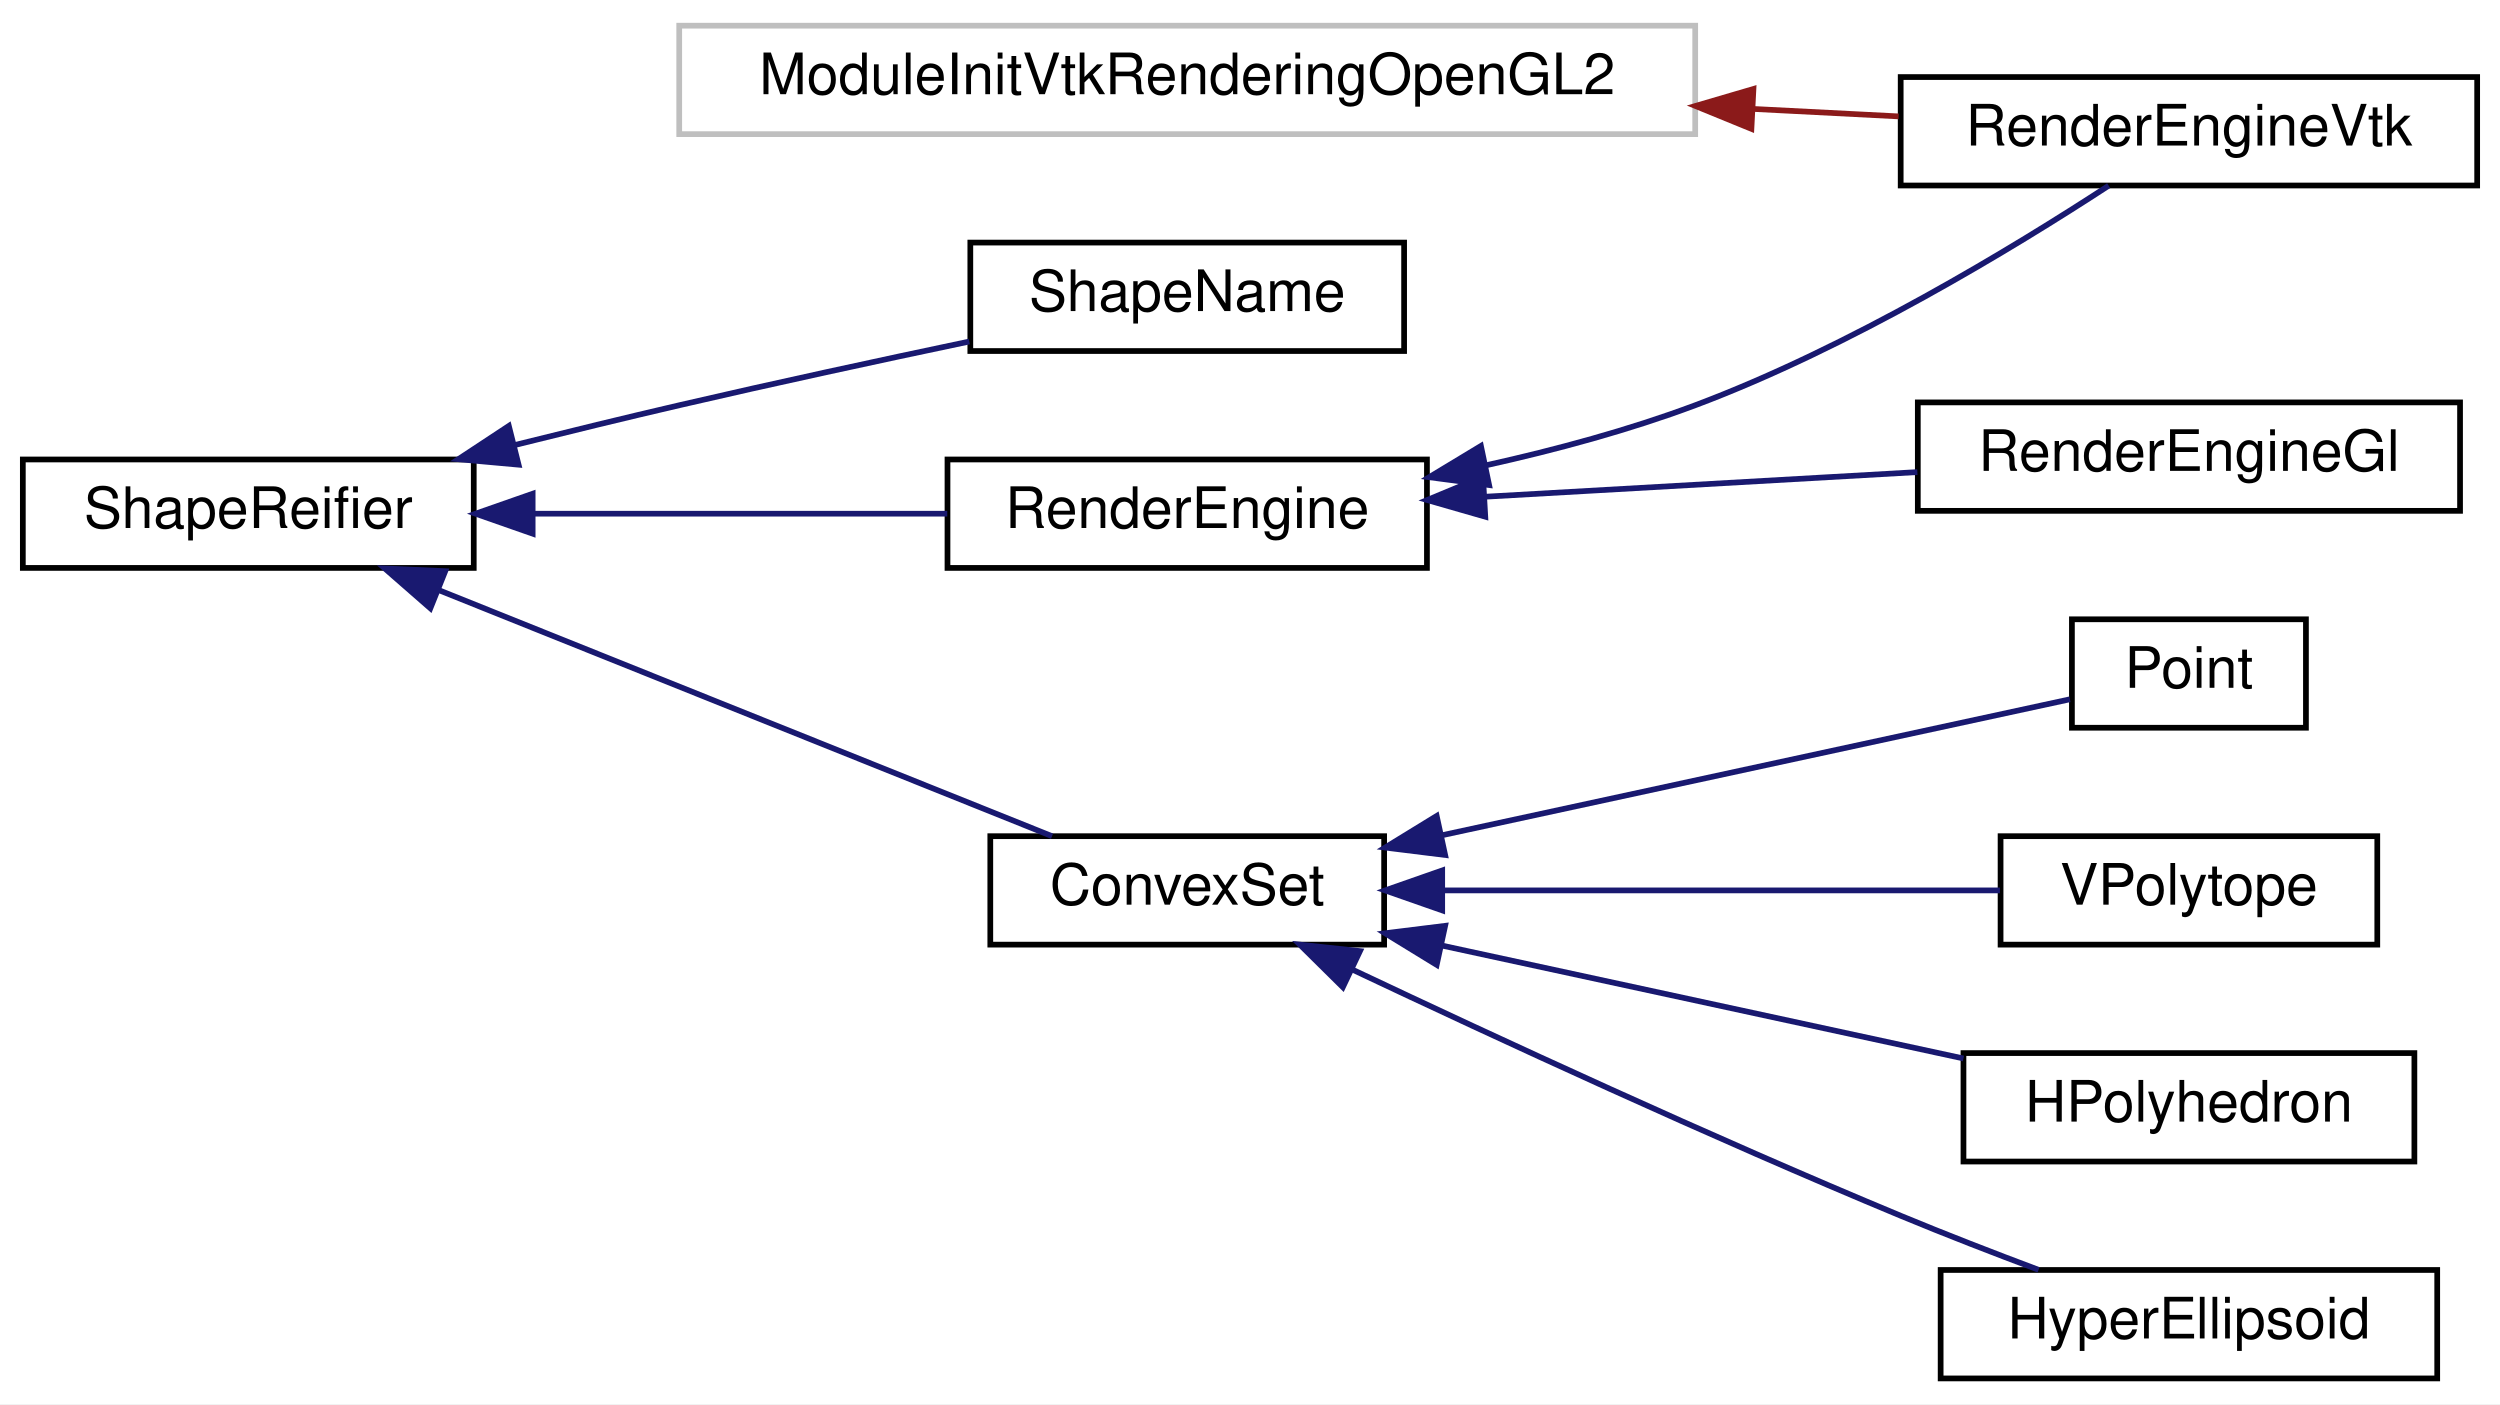
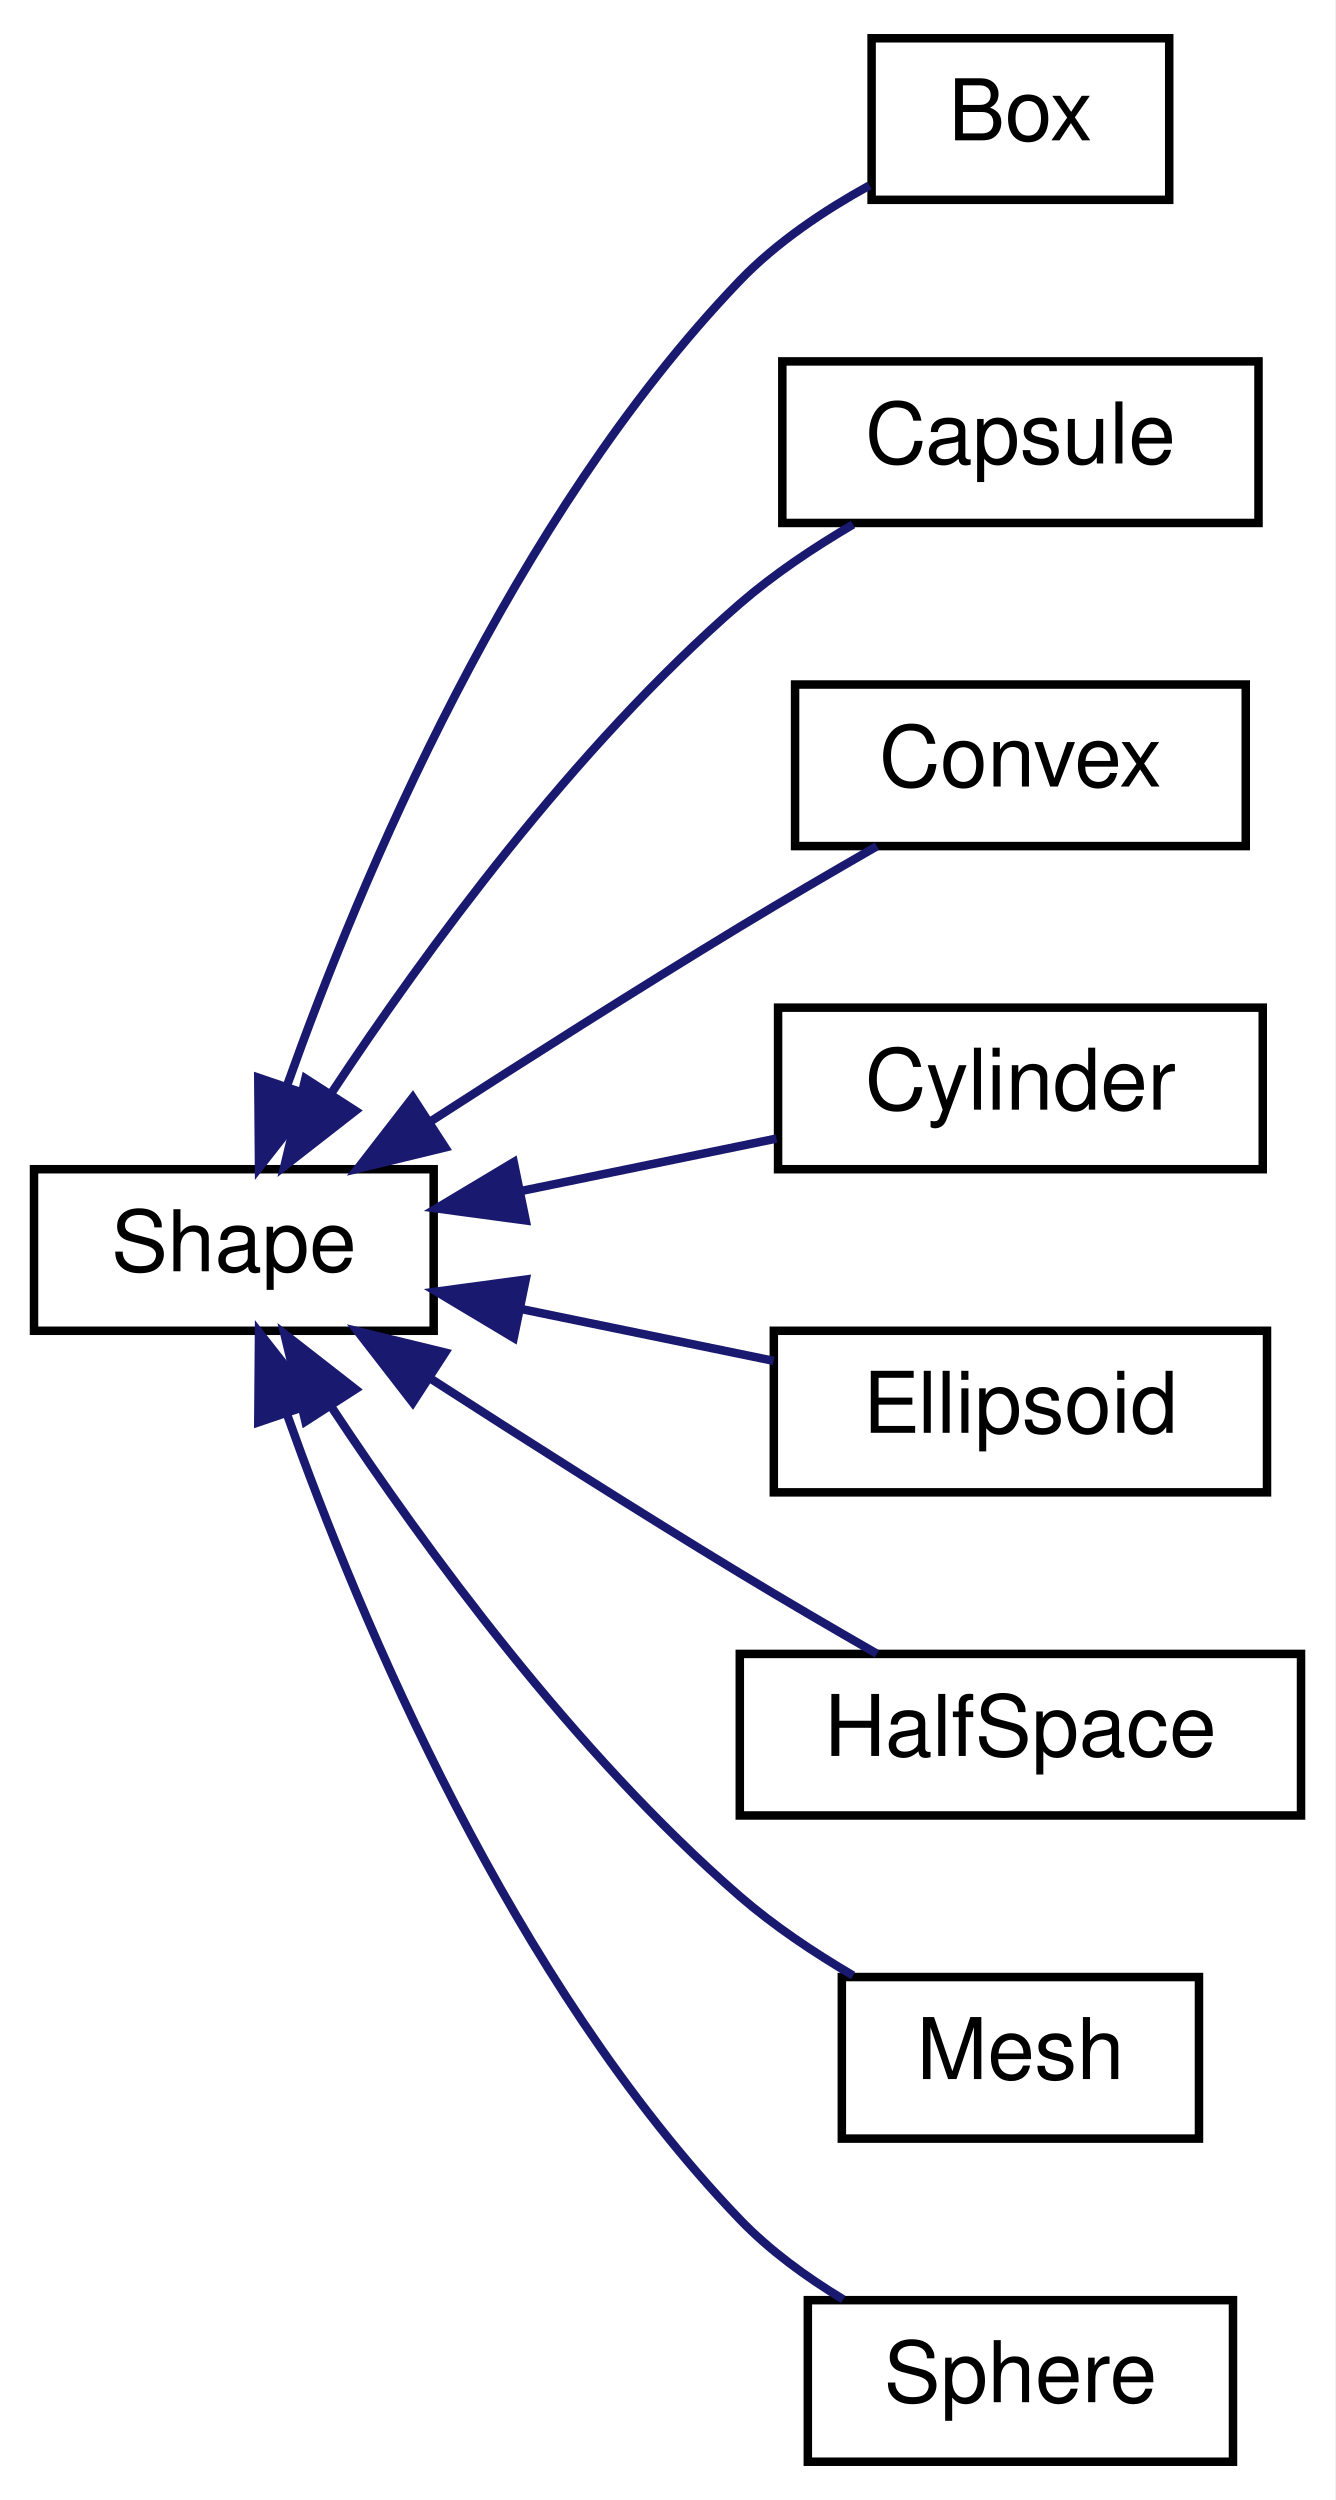
- <svg xmlns="http://www.w3.org/2000/svg" xmlns:xlink="http://www.w3.org/1999/xlink" width="438pt" height="246pt" viewBox="0.00 0.00 438.00 246.00">
-   <g id="graph0" class="graph" transform="scale(1 1) rotate(0) translate(4 242)">
-     <polygon fill="#ffffff" stroke="transparent" points="-4,4 -4,-242 434,-242 434,4 -4,4" />
+ <svg xmlns="http://www.w3.org/2000/svg" xmlns:xlink="http://www.w3.org/1999/xlink" width="157pt" height="294pt" viewBox="0.00 0.00 157.00 294.00">
+   <g id="graph0" class="graph" transform="scale(1 1) rotate(0) translate(4 290)">
+     <polygon fill="#ffffff" stroke="transparent" points="-4,4 -4,-290 153,-290 153,4 -4,4" />
    <g id="node1" class="node">
      <g id="a_node1">
-         <a xlink:title=" ">
-           <polygon fill="#ffffff" stroke="#bfbfbf" points="115,-218.5 115,-237.5 293,-237.5 293,-218.5 115,-218.5" />
-           <text text-anchor="middle" x="204" y="-225.5" font-family="Helvetica,sans-Serif" font-size="10.00" fill="#000000">ModuleInitVtkRenderingOpenGL2</text>
+         <a xlink:href="classdrake_1_1geometry_1_1_shape.html" target="_top" xlink:title="The base interface for all shape specifications.">
+           <polygon fill="#ffffff" stroke="#000000" points="0,-133.5 0,-152.5 47,-152.5 47,-133.5 0,-133.5" />
+           <text text-anchor="middle" x="23.5" y="-140.5" font-family="Helvetica,sans-Serif" font-size="10.00" fill="#000000">Shape</text>
        </a>
      </g>
    </g>
    <g id="node2" class="node">
      <g id="a_node2">
-         <a xlink:href="classdrake_1_1geometry_1_1render_1_1_render_engine_vtk.html" target="_top" xlink:title="See documentation of MakeRenderEngineVtk().">
-           <polygon fill="#ffffff" stroke="#000000" points="329,-209.5 329,-228.5 430,-228.5 430,-209.5 329,-209.5" />
-           <text text-anchor="middle" x="379.5" y="-216.5" font-family="Helvetica,sans-Serif" font-size="10.00" fill="#000000">RenderEngineVtk</text>
+         <a xlink:href="classdrake_1_1geometry_1_1_box.html" target="_top" xlink:title="Definition of a box.">
+           <polygon fill="#ffffff" stroke="#000000" points="98.5,-266.5 98.5,-285.5 133.5,-285.5 133.5,-266.5 98.5,-266.5" />
+           <text text-anchor="middle" x="116" y="-273.5" font-family="Helvetica,sans-Serif" font-size="10.00" fill="#000000">Box</text>
        </a>
      </g>
    </g>
    <g id="edge1" class="edge">
-       <path fill="none" stroke="#8b1a1a" d="M303.031,-222.922C311.844,-222.47 320.502,-222.025 328.642,-221.608" />
-       <polygon fill="#8b1a1a" stroke="#8b1a1a" points="302.843,-219.426 293.035,-223.434 303.202,-226.417 302.843,-219.426" />
+       <path fill="none" stroke="#191970" d="M29.723,-162.244C38.417,-186.697 56.207,-229.075 83,-257 87.302,-261.484 92.894,-265.237 98.249,-268.191" />
+       <polygon fill="#191970" stroke="#191970" points="32.999,-161.007 26.461,-152.67 26.373,-163.265 32.999,-161.007" />
    </g>
    <g id="node3" class="node">
      <g id="a_node3">
-         <a xlink:href="classdrake_1_1geometry_1_1_shape_reifier.html" target="_top" xlink:title="The interface for converting shape descriptions to real shapes.">
-           <polygon fill="#ffffff" stroke="#000000" points="0,-142.5 0,-161.5 79,-161.5 79,-142.5 0,-142.5" />
-           <text text-anchor="middle" x="39.5" y="-149.5" font-family="Helvetica,sans-Serif" font-size="10.00" fill="#000000">ShapeReifier</text>
-         </a>
-       </g>
-     </g>
-     <g id="node4" class="node">
-       <g id="a_node4">
-         <a xlink:href="classdrake_1_1geometry_1_1optimization_1_1_convex_set.html" target="_top" xlink:title="Abstract base class for defining a convex set.">
-           <polygon fill="#ffffff" stroke="#000000" points="169.5,-76.5 169.5,-95.5 238.5,-95.5 238.5,-76.5 169.5,-76.5" />
-           <text text-anchor="middle" x="204" y="-83.5" font-family="Helvetica,sans-Serif" font-size="10.00" fill="#000000">ConvexSet</text>
+         <a xlink:href="classdrake_1_1geometry_1_1_capsule.html" target="_top" xlink:title="Definition of a capsule.">
+           <polygon fill="#ffffff" stroke="#000000" points="88,-228.5 88,-247.5 144,-247.5 144,-228.5 88,-228.5" />
+           <text text-anchor="middle" x="116" y="-235.5" font-family="Helvetica,sans-Serif" font-size="10.00" fill="#000000">Capsule</text>
        </a>
      </g>
    </g>
    <g id="edge2" class="edge">
-       <path fill="none" stroke="#191970" d="M72.789,-138.644C104.704,-125.839 152.08,-106.831 180.318,-95.501" />
-       <polygon fill="#191970" stroke="#191970" points="71.397,-135.431 63.42,-142.403 74.004,-141.928 71.397,-135.431" />
+       <path fill="none" stroke="#191970" d="M35.066,-161.588C45.976,-178.082 63.529,-202.112 83,-219 86.995,-222.465 91.716,-225.62 96.319,-228.321" />
+       <polygon fill="#191970" stroke="#191970" points="37.801,-159.372 29.445,-152.859 31.916,-163.162 37.801,-159.372" />
    </g>
-     <g id="node9" class="node">
-       <g id="a_node9">
-         <a xlink:href="classdrake_1_1geometry_1_1render_1_1_render_engine.html" target="_top" xlink:title="The engine for performing rasterization operations on geometry.">
-           <polygon fill="#ffffff" stroke="#000000" points="162,-142.5 162,-161.5 246,-161.5 246,-142.5 162,-142.5" />
-           <text text-anchor="middle" x="204" y="-149.5" font-family="Helvetica,sans-Serif" font-size="10.00" fill="#000000">RenderEngine</text>
+     <g id="node4" class="node">
+       <g id="a_node4">
+         <a xlink:href="classdrake_1_1geometry_1_1_convex.html" target="_top" xlink:title="Support for convex shapes.">
+           <polygon fill="#ffffff" stroke="#000000" points="89.5,-190.5 89.5,-209.5 142.5,-209.5 142.5,-190.5 89.5,-190.5" />
+           <text text-anchor="middle" x="116" y="-197.5" font-family="Helvetica,sans-Serif" font-size="10.00" fill="#000000">Convex</text>
+         </a>
+       </g>
+     </g>
+     <g id="edge3" class="edge">
+       <path fill="none" stroke="#191970" d="M46.622,-158.115C57.575,-165.186 70.884,-173.648 83,-181 88.2,-184.155 93.924,-187.496 99.124,-190.482" />
+       <polygon fill="#191970" stroke="#191970" points="48.348,-155.063 38.054,-152.559 44.539,-160.936 48.348,-155.063" />
+     </g>
+     <g id="node5" class="node">
+       <g id="a_node5">
+         <a xlink:href="classdrake_1_1geometry_1_1_cylinder.html" target="_top" xlink:title="Definition of a cylinder.">
+           <polygon fill="#ffffff" stroke="#000000" points="87.5,-152.5 87.5,-171.5 144.5,-171.5 144.5,-152.5 87.5,-152.5" />
+           <text text-anchor="middle" x="116" y="-159.5" font-family="Helvetica,sans-Serif" font-size="10.00" fill="#000000">Cylinder</text>
+         </a>
+       </g>
+     </g>
+     <g id="edge4" class="edge">
+       <path fill="none" stroke="#191970" d="M57.225,-149.927C67.096,-151.955 77.789,-154.151 87.315,-156.108" />
+       <polygon fill="#191970" stroke="#191970" points="57.821,-146.477 47.321,-147.893 56.412,-153.333 57.821,-146.477" />
+     </g>
+     <g id="node6" class="node">
+       <g id="a_node6">
+         <a xlink:href="classdrake_1_1geometry_1_1_ellipsoid.html" target="_top" xlink:title="Definition of an ellipsoid.">
+           <polygon fill="#ffffff" stroke="#000000" points="87,-114.5 87,-133.5 145,-133.5 145,-114.5 87,-114.5" />
+           <text text-anchor="middle" x="116" y="-121.5" font-family="Helvetica,sans-Serif" font-size="10.00" fill="#000000">Ellipsoid</text>
+         </a>
+       </g>
+     </g>
+     <g id="edge5" class="edge">
+       <path fill="none" stroke="#191970" d="M57.135,-136.091C66.914,-134.083 77.507,-131.907 86.976,-129.962" />
+       <polygon fill="#191970" stroke="#191970" points="56.412,-132.667 47.321,-138.107 57.821,-139.523 56.412,-132.667" />
+     </g>
+     <g id="node7" class="node">
+       <g id="a_node7">
+         <a xlink:href="classdrake_1_1geometry_1_1_half_space.html" target="_top" xlink:title="Definition of a half space.">
+           <polygon fill="#ffffff" stroke="#000000" points="83,-76.5 83,-95.5 149,-95.5 149,-76.5 83,-76.5" />
+           <text text-anchor="middle" x="116" y="-83.5" font-family="Helvetica,sans-Serif" font-size="10.00" fill="#000000">HalfSpace</text>
+         </a>
+       </g>
+     </g>
+     <g id="edge6" class="edge">
+       <path fill="none" stroke="#191970" d="M46.622,-127.885C57.575,-120.814 70.884,-112.352 83,-105 88.2,-101.845 93.924,-98.504 99.124,-95.518" />
+       <polygon fill="#191970" stroke="#191970" points="44.539,-125.064 38.054,-133.441 48.348,-130.937 44.539,-125.064" />
+     </g>
+     <g id="node8" class="node">
+       <g id="a_node8">
+         <a xlink:href="classdrake_1_1geometry_1_1_mesh.html" target="_top" xlink:title="Limited support for meshes.">
+           <polygon fill="#ffffff" stroke="#000000" points="95,-38.5 95,-57.5 137,-57.5 137,-38.5 95,-38.5" />
+           <text text-anchor="middle" x="116" y="-45.5" font-family="Helvetica,sans-Serif" font-size="10.00" fill="#000000">Mesh</text>
        </a>
      </g>
    </g>
    <g id="edge7" class="edge">
-       <path fill="none" stroke="#191970" d="M89.321,-152C112.521,-152 139.819,-152 161.961,-152" />
-       <polygon fill="#191970" stroke="#191970" points="89.321,-148.5 79.321,-152 89.321,-155.5 89.321,-148.5" />
+       <path fill="none" stroke="#191970" d="M35.066,-124.412C45.976,-107.918 63.529,-83.888 83,-67 86.995,-63.535 91.716,-60.38 96.319,-57.679" />
+       <polygon fill="#191970" stroke="#191970" points="31.916,-122.838 29.445,-133.141 37.801,-126.628 31.916,-122.838" />
    </g>
-     <g id="node11" class="node">
-       <g id="a_node11">
-         <a xlink:href="classdrake_1_1geometry_1_1_shape_name.html" target="_top" xlink:title="Class that reports the name of the type of shape being reified (e.g., Sphere, Box,...">
-           <polygon fill="#ffffff" stroke="#000000" points="166,-180.5 166,-199.5 242,-199.5 242,-180.5 166,-180.5" />
-           <text text-anchor="middle" x="204" y="-187.5" font-family="Helvetica,sans-Serif" font-size="10.00" fill="#000000">ShapeName</text>
-         </a>
-       </g>
-     </g>
-     <g id="edge10" class="edge">
-       <path fill="none" stroke="#191970" d="M86.054,-163.996C95.613,-166.381 105.62,-168.819 115,-171 131.62,-174.864 150.057,-178.849 165.82,-182.166" />
-       <polygon fill="#191970" stroke="#191970" points="86.852,-160.588 76.3,-161.545 85.146,-167.377 86.852,-160.588" />
-     </g>
-     <g id="node5" class="node">
-       <g id="a_node5">
-         <a xlink:href="classdrake_1_1geometry_1_1optimization_1_1_h_polyhedron.html" target="_top" xlink:title="Implements a polyhedral convex set using the half-space representation: {x| A x ≤ b}.">
-           <polygon fill="#ffffff" stroke="#000000" points="340,-38.5 340,-57.5 419,-57.5 419,-38.5 340,-38.5" />
-           <text text-anchor="middle" x="379.5" y="-45.5" font-family="Helvetica,sans-Serif" font-size="10.00" fill="#000000">HPolyhedron</text>
-         </a>
-       </g>
-     </g>
-     <g id="edge3" class="edge">
-       <path fill="none" stroke="#191970" d="M248.663,-76.329C276.83,-70.231 312.876,-62.426 339.998,-56.553" />
-       <polygon fill="#191970" stroke="#191970" points="247.706,-72.955 238.673,-78.492 249.187,-79.797 247.706,-72.955" />
-     </g>
-     <g id="node6" class="node">
-       <g id="a_node6">
-         <a xlink:href="classdrake_1_1geometry_1_1optimization_1_1_hyper_ellipsoid.html" target="_top" xlink:title="Implements an ellipsoidal convex set represented by the quadratic form {x | (x-center)ᵀAᵀA(x-center) ...">
-           <polygon fill="#ffffff" stroke="#000000" points="336,-.5 336,-19.5 423,-19.5 423,-.5 336,-.5" />
-           <text text-anchor="middle" x="379.5" y="-7.5" font-family="Helvetica,sans-Serif" font-size="10.00" fill="#000000">HyperEllipsoid</text>
-         </a>
-       </g>
-     </g>
-     <g id="edge4" class="edge">
-       <path fill="none" stroke="#191970" d="M233.07,-72.065C258.248,-60.159 295.751,-42.817 329,-29 336.785,-25.765 345.338,-22.456 353.156,-19.525" />
-       <polygon fill="#191970" stroke="#191970" points="231.267,-69.047 223.734,-76.497 234.269,-75.37 231.267,-69.047" />
-     </g>
-     <g id="node7" class="node">
-       <g id="a_node7">
-         <a xlink:href="classdrake_1_1geometry_1_1optimization_1_1_point.html" target="_top" xlink:title="A convex set that contains exactly one element.">
-           <polygon fill="#ffffff" stroke="#000000" points="359,-114.5 359,-133.5 400,-133.5 400,-114.5 359,-114.5" />
-           <text text-anchor="middle" x="379.5" y="-121.5" font-family="Helvetica,sans-Serif" font-size="10.00" fill="#000000">Point</text>
-         </a>
-       </g>
-     </g>
-     <g id="edge5" class="edge">
-       <path fill="none" stroke="#191970" d="M248.737,-95.687C284.045,-103.332 331.698,-113.65 358.649,-119.485" />
-       <polygon fill="#191970" stroke="#191970" points="249.187,-92.203 238.673,-93.508 247.706,-99.045 249.187,-92.203" />
-     </g>
-     <g id="node8" class="node">
-       <g id="a_node8">
-         <a xlink:href="classdrake_1_1geometry_1_1optimization_1_1_v_polytope.html" target="_top" xlink:title="A polytope described using the vertex representation.">
-           <polygon fill="#ffffff" stroke="#000000" points="346.5,-76.5 346.5,-95.5 412.5,-95.5 412.5,-76.5 346.5,-76.5" />
-           <text text-anchor="middle" x="379.5" y="-83.5" font-family="Helvetica,sans-Serif" font-size="10.00" fill="#000000">VPolytope</text>
-         </a>
-       </g>
-     </g>
-     <g id="edge6" class="edge">
-       <path fill="none" stroke="#191970" d="M249.012,-86C279.408,-86 318.854,-86 346.385,-86" />
-       <polygon fill="#191970" stroke="#191970" points="248.673,-82.5 238.673,-86 248.673,-89.5 248.673,-82.5" />
-     </g>
-     <g id="edge9" class="edge">
-       <path fill="none" stroke="#191970" d="M256.452,-160.499C268.649,-163.213 281.441,-166.669 293,-171 320.019,-181.123 348.828,-198.631 365.442,-209.472" />
-       <polygon fill="#191970" stroke="#191970" points="256.892,-157.016 246.387,-158.392 255.457,-163.867 256.892,-157.016" />
-     </g>
-     <g id="node10" class="node">
-       <g id="a_node10">
-         <a xlink:href="classdrake_1_1geometry_1_1render_1_1_render_engine_gl.html" target="_top" xlink:title="See documentation of MakeRenderEngineGl().">
-           <polygon fill="#ffffff" stroke="#000000" points="332,-152.5 332,-171.5 427,-171.5 427,-152.5 332,-152.5" />
-           <text text-anchor="middle" x="379.5" y="-159.5" font-family="Helvetica,sans-Serif" font-size="10.00" fill="#000000">RenderEngineGl</text>
+     <g id="node9" class="node">
+       <g id="a_node9">
+         <a xlink:href="classdrake_1_1geometry_1_1_sphere.html" target="_top" xlink:title="Definition of sphere.">
+           <polygon fill="#ffffff" stroke="#000000" points="91,-.5 91,-19.5 141,-19.5 141,-.5 91,-.5" />
+           <text text-anchor="middle" x="116" y="-7.5" font-family="Helvetica,sans-Serif" font-size="10.00" fill="#000000">Sphere</text>
        </a>
      </g>
    </g>
    <g id="edge8" class="edge">
-       <path fill="none" stroke="#191970" d="M256.051,-154.966C280.097,-156.336 308.455,-157.952 331.923,-159.289" />
-       <polygon fill="#191970" stroke="#191970" points="256.22,-151.47 246.037,-154.395 255.821,-158.459 256.22,-151.47" />
+       <path fill="none" stroke="#191970" d="M29.723,-123.756C38.417,-99.303 56.207,-56.925 83,-29 86.478,-25.375 90.8,-22.227 95.158,-19.593" />
+       <polygon fill="#191970" stroke="#191970" points="26.373,-122.735 26.461,-133.33 32.999,-124.993 26.373,-122.735" />
    </g>
  </g>
</svg>
